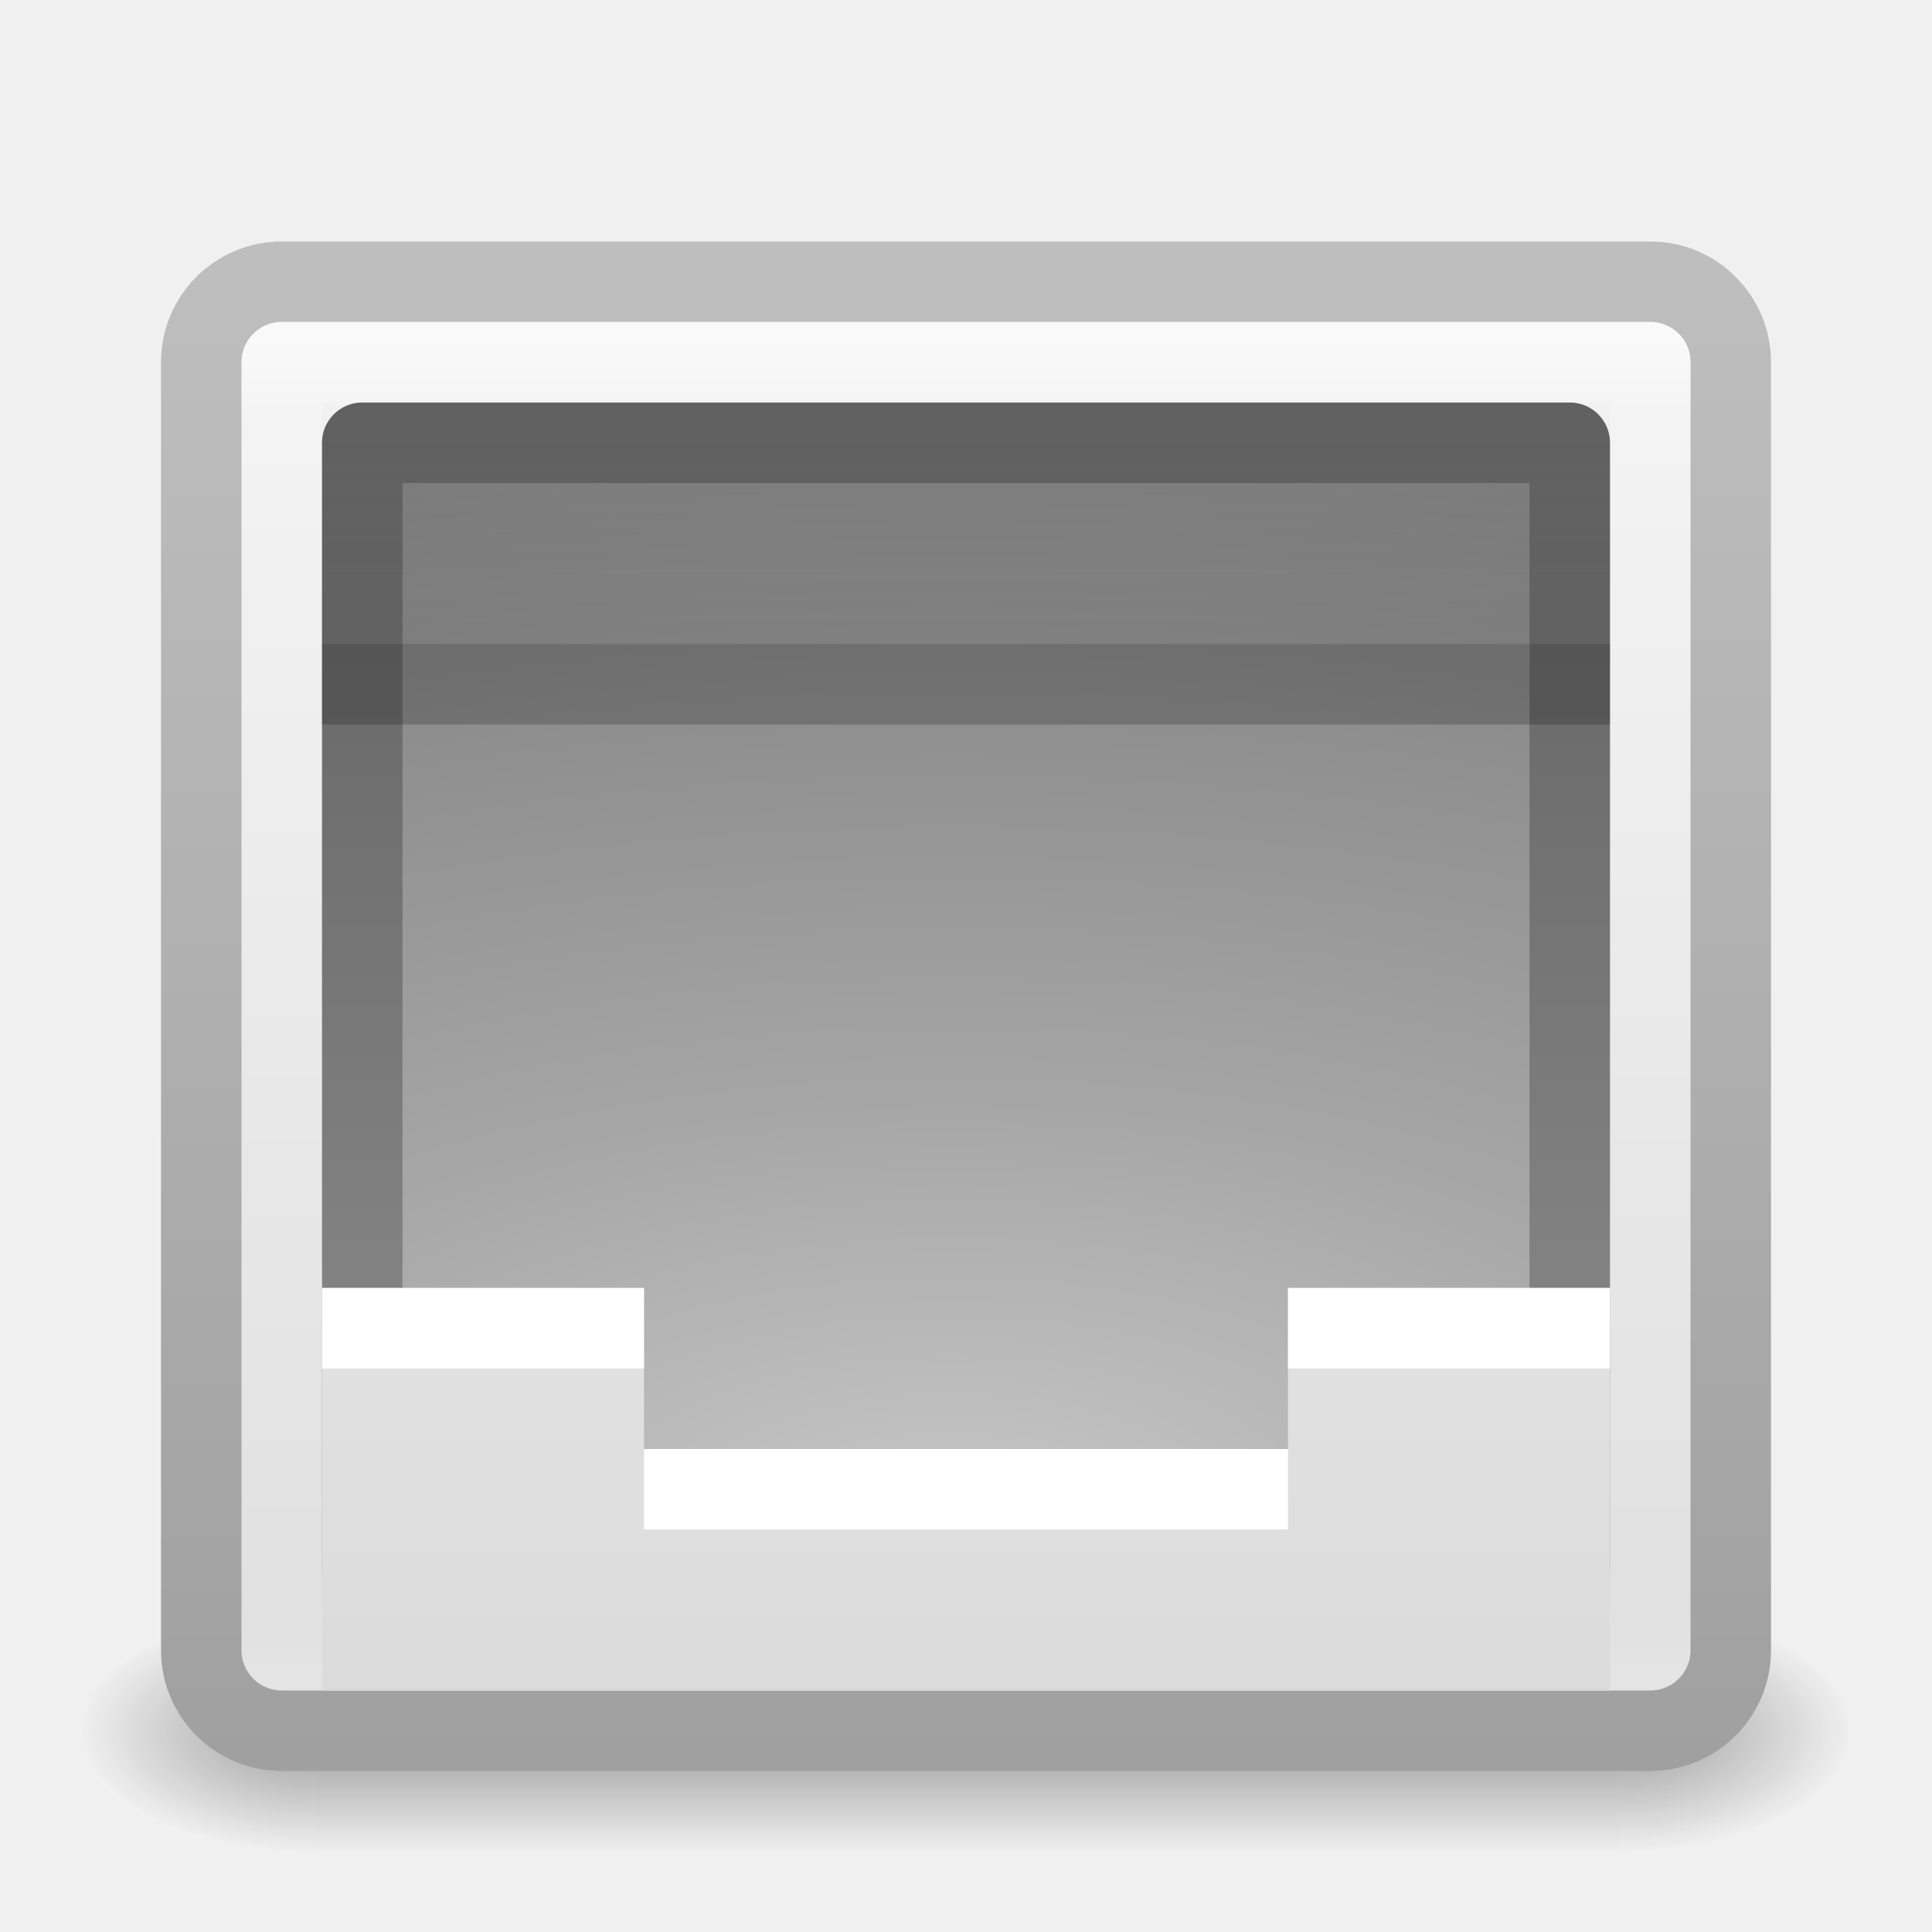
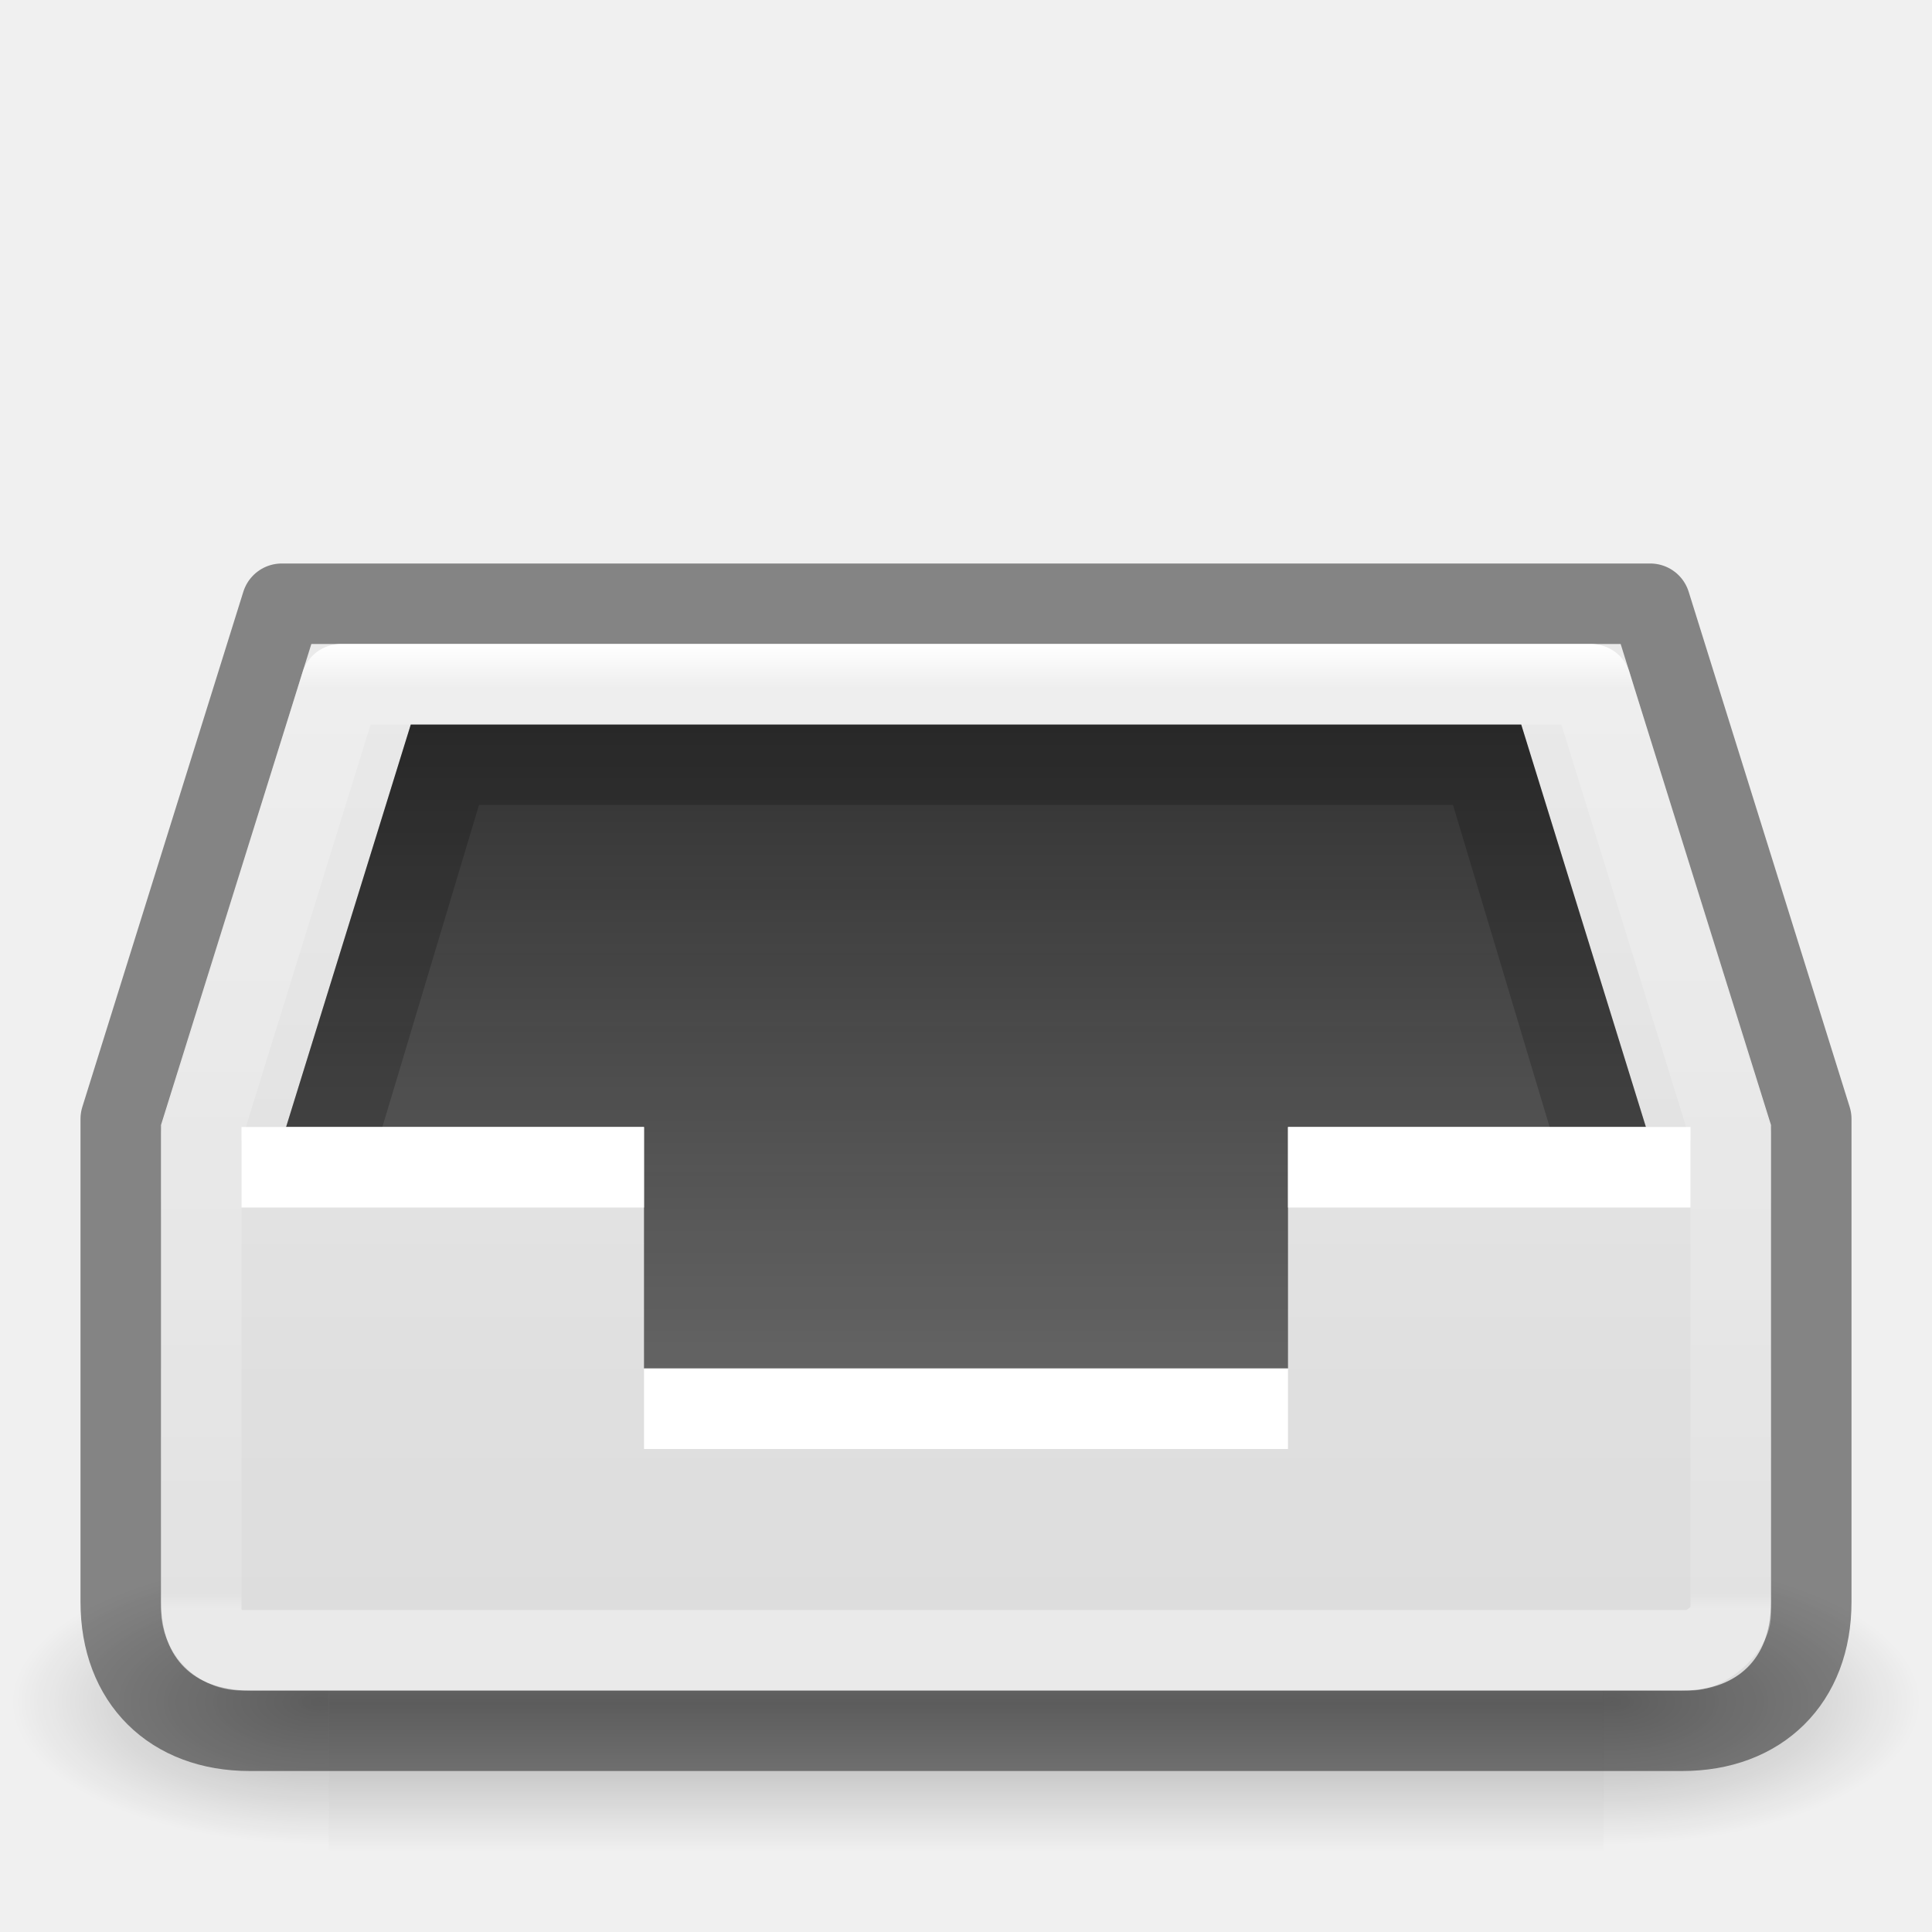
- <svg xmlns="http://www.w3.org/2000/svg" xmlns:xlink="http://www.w3.org/1999/xlink" version="1.1" width="24" height="24" id="svg3616">
-   <defs id="defs3618">
-     <linearGradient id="linearGradient3688-464-309-8-331">
-       <stop id="stop3222" style="stop-color:#181818;stop-opacity:1" offset="0" />
-       <stop id="stop3224" style="stop-color:#181818;stop-opacity:0" offset="1" />
+ <svg xmlns="http://www.w3.org/2000/svg" xmlns:xlink="http://www.w3.org/1999/xlink" version="1.1" width="24" height="24" id="svg4230">
+   <defs id="defs4232">
+     <linearGradient id="linearGradient6435">
+       <stop style="stop-color:#000000;stop-opacity:0.8;" offset="0" id="stop6431" />
+       <stop style="stop-color:#000000;stop-opacity:0.5;" offset="1" id="stop6433" />
    </linearGradient>
-     <linearGradient id="linearGradient3600-3">
-       <stop id="stop3602-38" style="stop-color:#f4f4f4;stop-opacity:1" offset="0" />
-       <stop id="stop3604-0" style="stop-color:#dbdbdb;stop-opacity:1" offset="1" />
+     <linearGradient id="linearGradient4090">
+       <stop id="stop4092" style="stop-color:#ffffff;stop-opacity:1" offset="0" />
+       <stop id="stop4094" style="stop-color:#ffffff;stop-opacity:0.235" offset="0.044" />
+       <stop id="stop4096" style="stop-color:#ffffff;stop-opacity:0.157" offset="0.984" />
+       <stop id="stop4098" style="stop-color:#ffffff;stop-opacity:0.392" offset="1" />
    </linearGradient>
-     <linearGradient id="linearGradient2867-449-88-871-390-598-476-591-434-148-57-177-0-454">
-       <stop id="stop3298" style="stop-color:#c7c7c7;stop-opacity:1" offset="0" />
-       <stop id="stop3300" style="stop-color:#a6a6a6;stop-opacity:1" offset="0.262" />
-       <stop id="stop3302" style="stop-color:#7b7b7b;stop-opacity:1" offset="0.705" />
-       <stop id="stop3304" style="stop-color:#595959;stop-opacity:1" offset="1" />
+     <linearGradient x1="16" y1="0" x2="16" y2="16" id="linearGradient3846-6" xlink:href="#linearGradient3600-0" gradientUnits="userSpaceOnUse" gradientTransform="matrix(1.4,0,0,1.4125,0.8,-1.26875)" />
+     <linearGradient id="linearGradient3600-0">
+       <stop id="stop3602-2" style="stop-color:#f4f4f4;stop-opacity:1" offset="0" />
+       <stop id="stop3604-00" style="stop-color:#dbdbdb;stop-opacity:1" offset="1" />
    </linearGradient>
-     <linearGradient id="linearGradient3707-319-631-407-324-6-290">
-       <stop id="stop3308" style="stop-color:#505050;stop-opacity:1" offset="0" />
-       <stop id="stop3310" style="stop-color:#8e8e8e;stop-opacity:1" offset="1" />
+     <linearGradient x1="-15.846" y1="17.094" x2="-15.846" y2="41.232" id="linearGradient4078" xlink:href="#linearGradient4090" gradientUnits="userSpaceOnUse" gradientTransform="matrix(0.4918917,0,0,0.4962837,25.39458,-0.4670628)" />
+     <linearGradient xlink:href="#linearGradient3600-0" id="linearGradient4288" gradientUnits="userSpaceOnUse" x1="16" y1="0" x2="16" y2="16" gradientTransform="matrix(1.428571,0,0,2.333316,0.571429,-13.99974)" />
+     <linearGradient xlink:href="#linearGradient6435" id="linearGradient6437" x1="8.006" y1="6.916" x2="8.006" y2="14.35" gradientUnits="userSpaceOnUse" gradientTransform="matrix(1.4,0,0,1.4125,0.8,-1.26875)" />
+     <linearGradient gradientTransform="matrix(0.03279364,0,0,0.01512557,0.1474412,13.78124)" gradientUnits="userSpaceOnUse" xlink:href="#50485" id="linearGradient3784" x1="302.857" x2="302.857" y1="366.648" y2="609.505" />
+     <linearGradient id="50485">
+       <stop id="stop2667-18" offset="0" style="stop-color:#000000;stop-opacity:0" />
+       <stop id="stop2669-9" offset="0.5" style="stop-color:#000000;stop-opacity:1" />
+       <stop id="stop2671-33" offset="1" style="stop-color:#000000;stop-opacity:0" />
    </linearGradient>
-     <linearGradient id="linearGradient3924-742">
-       <stop id="stop3115" style="stop-color:#ffffff;stop-opacity:1" offset="0" />
-       <stop id="stop3117" style="stop-color:#ffffff;stop-opacity:0.235" offset="0.063" />
-       <stop id="stop3119" style="stop-color:#ffffff;stop-opacity:0.157" offset="0.951" />
-       <stop id="stop3121" style="stop-color:#ffffff;stop-opacity:0.392" offset="1" />
+     <radialGradient cx="605.714" cy="486.648" fx="605.714" fy="486.648" gradientTransform="matrix(-0.03279364,0,0,0.01512557,23.84611,13.78124)" gradientUnits="userSpaceOnUse" xlink:href="#linearGradient4712" id="radialGradient3032" r="117.143" />
+     <linearGradient id="linearGradient4712">
+       <stop id="stop4708" offset="0" style="stop-color:#000000;stop-opacity:1;" />
+       <stop id="stop4710" offset="1" style="stop-color:#000000;stop-opacity:0;" />
    </linearGradient>
-     <linearGradient id="linearGradient3600-8-5">
-       <stop id="stop3602-4-9" style="stop-color:#f4f4f4;stop-opacity:1" offset="0" />
-       <stop id="stop3604-5-4" style="stop-color:#dbdbdb;stop-opacity:1" offset="1" />
-     </linearGradient>
-     <linearGradient id="linearGradient3104-3-0">
-       <stop id="stop3106-6-9" style="stop-color:#a0a0a0;stop-opacity:1" offset="0" />
-       <stop id="stop3108-1-1" style="stop-color:#bebebe;stop-opacity:1" offset="1" />
-     </linearGradient>
-     <radialGradient cx="4.993" cy="43.5" r="2.5" fx="4.993" fy="43.5" id="radialGradient3082-993" xlink:href="#linearGradient3688-166-749-49" gradientUnits="userSpaceOnUse" gradientTransform="matrix(2.003784,0,0,1.4,27.98813,-17.4)" />
-     <linearGradient id="linearGradient3688-166-749-49">
-       <stop id="stop3079" style="stop-color:#181818;stop-opacity:1" offset="0" />
-       <stop id="stop3081" style="stop-color:#181818;stop-opacity:0" offset="1" />
-     </linearGradient>
-     <radialGradient cx="4.993" cy="43.5" r="2.5" fx="4.993" fy="43.5" id="radialGradient3084-992" xlink:href="#linearGradient3688-464-309-276" gradientUnits="userSpaceOnUse" gradientTransform="matrix(2.003784,0,0,1.4,-20.01187,-104.4)" />
-     <linearGradient id="linearGradient3688-464-309-276">
-       <stop id="stop3085" style="stop-color:#181818;stop-opacity:1" offset="0" />
-       <stop id="stop3087" style="stop-color:#181818;stop-opacity:0" offset="1" />
-     </linearGradient>
-     <linearGradient x1="25.058" y1="47.028" x2="25.058" y2="39.999" id="linearGradient3086-631" xlink:href="#linearGradient3702-501-757-979" gradientUnits="userSpaceOnUse" />
-     <linearGradient id="linearGradient3702-501-757-979">
-       <stop id="stop3091" style="stop-color:#181818;stop-opacity:0" offset="0" />
-       <stop id="stop3093" style="stop-color:#181818;stop-opacity:1" offset="0.5" />
-       <stop id="stop3095" style="stop-color:#181818;stop-opacity:0" offset="1" />
-     </linearGradient>
-     <linearGradient xlink:href="#linearGradient3688-464-309-8-331" id="linearGradient3068" gradientUnits="userSpaceOnUse" gradientTransform="matrix(0.49524,0,0,0.6111087,0.1142399,-9.354051)" x1="25.132" y1="1.962" x2="25.132" y2="7.01" />
-     <linearGradient xlink:href="#linearGradient3600-3" id="linearGradient3072" gradientUnits="userSpaceOnUse" gradientTransform="matrix(0.4952399,0,0,0.4074059,0.1142401,3.097298)" x1="25.132" y1="-0.751" x2="25.132" y2="44.41" />
-     <radialGradient xlink:href="#linearGradient2867-449-88-871-390-598-476-591-434-148-57-177-0-454" id="radialGradient3076" gradientUnits="userSpaceOnUse" gradientTransform="matrix(-3.4029121e-8,1.010193,-2.145214,0,30.15797,-27.39186)" cx="8.327" cy="8.553" fx="8.327" fy="8.553" r="20" />
-     <linearGradient xlink:href="#linearGradient3707-319-631-407-324-6-290" id="linearGradient3078" gradientUnits="userSpaceOnUse" gradientTransform="matrix(0.3846154,0,0,0.3589743,2.769187,-21.11522)" x1="24" y1="59.602" x2="24" y2="3.899" />
-     <linearGradient xlink:href="#linearGradient3924-742" id="linearGradient3081" gradientUnits="userSpaceOnUse" gradientTransform="matrix(0.4594595,0,0,0.4324325,0.9742203,2.120381)" x1="24" y1="5" x2="24" y2="43" />
-     <linearGradient xlink:href="#linearGradient3600-8-5" id="linearGradient3084" gradientUnits="userSpaceOnUse" gradientTransform="matrix(0.5428605,0,0,0.4128433,-1.028658,2.725107)" x1="25.132" y1="0.985" x2="25.132" y2="47.013" />
-     <linearGradient xlink:href="#linearGradient3104-3-0" id="linearGradient3086" gradientUnits="userSpaceOnUse" gradientTransform="matrix(0.4383581,0,0,0.3863598,31.22281,2.265008)" x1="-51.786" y1="50.786" x2="-51.786" y2="2.906" />
+     <radialGradient cx="605.714" cy="486.648" fx="605.714" fy="486.648" gradientTransform="matrix(0.03279364,0,0,0.01512557,0.1538952,13.78124)" gradientUnits="userSpaceOnUse" xlink:href="#linearGradient4712" id="radialGradient3030" r="117.143" />
  </defs>
-   <g style="display:inline" id="g2036" transform="matrix(0.55,0,0,0.3333336,-1.200001,7.33331)">
-     <g style="opacity:0.4" id="g3712" transform="matrix(1.052632,0,0,1.285713,-1.263158,-13.42854)">
-       <rect style="fill:url(#radialGradient3082-993);fill-opacity:1;stroke:none" id="rect2801" y="40" x="38" height="7" width="5" />
-       <rect style="fill:url(#radialGradient3084-992);fill-opacity:1;stroke:none" id="rect3696" transform="scale(-1,-1)" y="-47" x="-10" height="7" width="5" />
-       <rect style="fill:url(#linearGradient3086-631);fill-opacity:1;stroke:none" id="rect3700" y="40" x="10" height="7" width="28" />
-     </g>
-   </g>
-   <rect style="color:#000000;fill:url(#linearGradient3084);fill-opacity:1;fill-rule:nonzero;stroke:url(#linearGradient3086);stroke-width:1;stroke-linecap:butt;stroke-linejoin:round;stroke-miterlimit:4;stroke-opacity:1;stroke-dasharray:none;stroke-dashoffset:0;marker:none;visibility:visible;display:inline;overflow:visible;enable-background:accumulate" id="rect5505-21" y="3.5" x="2.5" ry="1" rx="1" height="18" width="19" />
-   <rect style="opacity:0.5;fill:none;stroke:url(#linearGradient3081);stroke-width:1;stroke-linecap:round;stroke-linejoin:round;stroke-miterlimit:4;stroke-opacity:1;stroke-dasharray:none;stroke-dashoffset:0" id="rect6741-9" y="4.499" x="3.501" height="16" width="17" />
-   <rect style="color:#000000;fill:url(#radialGradient3076);fill-opacity:1;fill-rule:nonzero;stroke:url(#linearGradient3078);stroke-width:1;stroke-linecap:round;stroke-linejoin:round;stroke-miterlimit:4;stroke-opacity:1;stroke-dasharray:none;stroke-dashoffset:0;marker:none;visibility:visible;display:inline;overflow:visible;enable-background:accumulate" id="rect5505-21-2" transform="scale(1,-1)" y="-19.5" x="4.5" height="14" width="15" />
-   <path style="opacity:0.2;fill:none;stroke:#000000;stroke-width:1px;stroke-linecap:butt;stroke-linejoin:miter;stroke-opacity:1" id="path4065" d="m 4,8.5 16,0" />
-   <path style="color:#000000;fill:url(#linearGradient3072);fill-opacity:1;fill-rule:nonzero;stroke:none;stroke-width:1;marker:none;visibility:visible;display:inline;overflow:visible;enable-background:accumulate" id="path4160-0" d="M 4,16 4,21 l 16,0 0,-5 c 0,0 -2.037,6.2e-5 -4,0 L 16,18 8,18 8,16 c -2.37,-6.3e-5 -2.778,0 -4,0 z" />
-   <path style="fill:#ffffff;stroke:#ffffff;stroke-width:1px;stroke-linecap:butt;stroke-linejoin:miter;stroke-opacity:1" id="path4015-6" d="m 8,18.5 8,0 m 0,-2 4,0 m -16,0 4,0" />
-   <rect style="opacity:0.1;color:#000000;fill:url(#linearGradient3068);fill-opacity:1;fill-rule:nonzero;stroke:none;stroke-width:1;marker:none;visibility:visible;display:inline;overflow:visible;enable-background:accumulate" id="rect3210" transform="scale(1,-1)" y="-8" x="4" height="3" width="16" />
+   <rect y="19.327" x="4.083" width="15.835" style="display:inline;overflow:visible;visibility:visible;opacity:0.3;fill:url(#linearGradient3784);fill-opacity:1;fill-rule:nonzero;stroke:none;stroke-width:104.962;stroke-miterlimit:4;stroke-dasharray:none;marker:none;enable-background:new" id="rect4173-4" height="3.673" />
+   <path style="display:inline;overflow:visible;visibility:visible;opacity:0.3;fill:url(#radialGradient3030);fill-opacity:1;fill-rule:nonzero;stroke:none;stroke-width:104.962;stroke-miterlimit:4;stroke-dasharray:none;marker:none;enable-background:new" id="path5058-9" d="m 19.917,19.327 v 3.673 c 1.689,0.007 4.083,-0.823 4.083,-1.837 0,-1.014 -1.885,-1.836 -4.083,-1.836 z" />
+   <path style="display:inline;overflow:visible;visibility:visible;opacity:0.3;fill:url(#radialGradient3032);fill-opacity:1;fill-rule:nonzero;stroke:none;stroke-width:104.962;stroke-miterlimit:4;stroke-dasharray:none;marker:none;enable-background:new" id="path5018-53" d="m 4.083,19.327 v 3.673 C 2.394,23.007 3.2390543e-6,22.177 3.2390543e-6,21.163 c 0,-1.014 1.885,-1.836 4.083,-1.836 z" />
+   <rect style="color:#000000;display:inline;overflow:visible;visibility:visible;fill:url(#linearGradient4288);fill-opacity:1;fill-rule:nonzero;stroke:none;stroke-width:1;marker:none;enable-background:accumulate" id="rect3937-2" y="14" x="2" ry="1" rx="1" height="7" width="20" />
+   <path style="color:#000000;display:inline;overflow:visible;visibility:visible;fill:url(#linearGradient3846-6);fill-opacity:1;fill-rule:nonzero;stroke:none;stroke-width:1px;marker:none;enable-background:accumulate" id="path3979" d="M 2,14 3.867,8 H 20.133 L 22,14 V 17 H 2 Z" />
+   <path style="color:#000000;display:inline;overflow:visible;visibility:visible;fill:url(#linearGradient6437);fill-opacity:1;fill-rule:nonzero;stroke:none;stroke-width:1;marker:none;enable-background:accumulate" id="path3852" d="M 5.103,9 3.554,14 H 8 v 3 h 8 v -3 l 4.446,10e-7 L 18.897,9 Z" />
+   <path style="opacity:0.2;fill:#000000;fill-opacity:1;stroke:none;stroke-width:1" id="path4003" d="m 5.103,9 -1.549,5 h 1.196 l 1.2,-4 H 18.05 l 1.2,4 1.196,10e-7 L 18.897,9 Z" />
+   <path style="color:#000000;display:inline;overflow:visible;visibility:visible;fill:#ffffff;fill-opacity:1;fill-rule:nonzero;stroke:none;stroke-width:1;marker:none;enable-background:accumulate" id="path3806" d="m 3,14 v 1 h 5 v 3 l 8,3.1e-5 V 15 h 5 v -1 h -5 v 3 l -8,-3.1e-5 V 14 Z" />
+   <path style="color:#000000;display:inline;overflow:visible;visibility:visible;opacity:0.45;fill:none;stroke:#000000;stroke-width:1;stroke-linejoin:round;stroke-miterlimit:4;stroke-dasharray:none;stroke-opacity:1;marker:none;enable-background:accumulate" id="rect4014" d="m 1.5,13.9 v 6 c 0,0.98 0.635,1.6 1.6,1.6 h 17.8 c 0.96,0 1.6,-0.616 1.6,-1.6 V 13.9 l -2,-6.4 h -17 z" />
+   <path style="color:#000000;display:inline;overflow:visible;visibility:visible;fill:none;stroke:url(#linearGradient4078);stroke-width:1;stroke-linecap:round;stroke-linejoin:round;stroke-miterlimit:4;stroke-dasharray:none;stroke-dashoffset:0;stroke-opacity:1;marker:none;enable-background:accumulate" id="path4076" d="M 4.235,8.5 2.5,14.1 v 5.9 c 0,0.228 0.198,0.5 0.5,0.5 h 18 c 0.188,0 0.5,-0.264 0.5,-0.45 V 14.1 L 19.765,8.5 Z" />
</svg>
